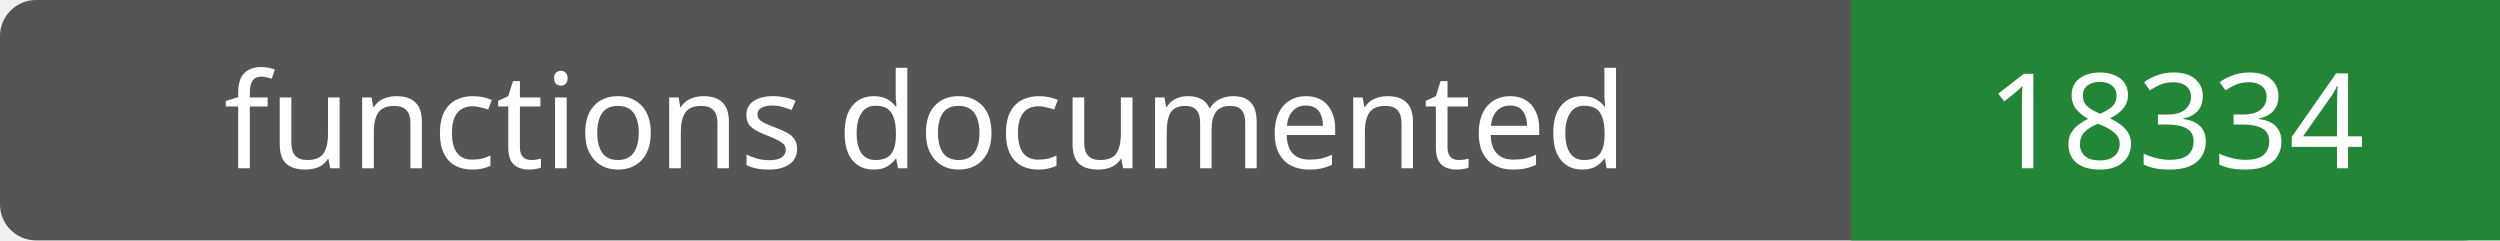
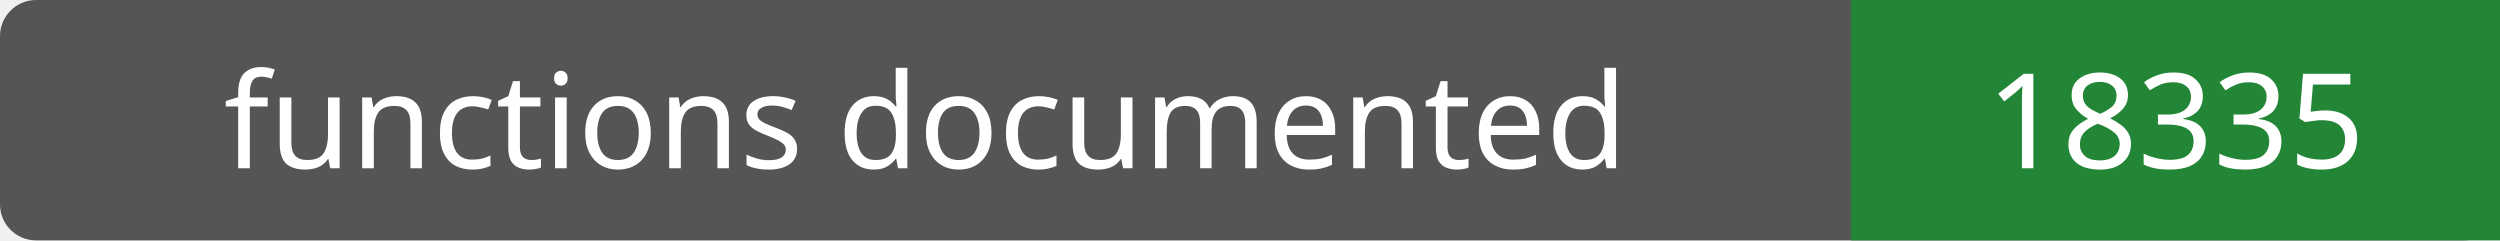
- <svg xmlns="http://www.w3.org/2000/svg" width="208" height="20" role="img" aria-label="functions documented: 18334">
+ <svg xmlns="http://www.w3.org/2000/svg" width="208" height="20" role="img" aria-label="functions documented: 18335">
  <rect width="208" height="20" rx="3" fill="#555" />
  <path fill="#238636" d="M154 0h54v20H154z" />
  <g fill="#fff" text-anchor="middle" font-family="Verdana,sans-serif" font-size="11">
    <text x="77.0" y="14">functions documented</text>
-     <text x="181.0" y="14">18334</text>
+     <text x="181.0" y="14">18335</text>
  </g>
</svg>
